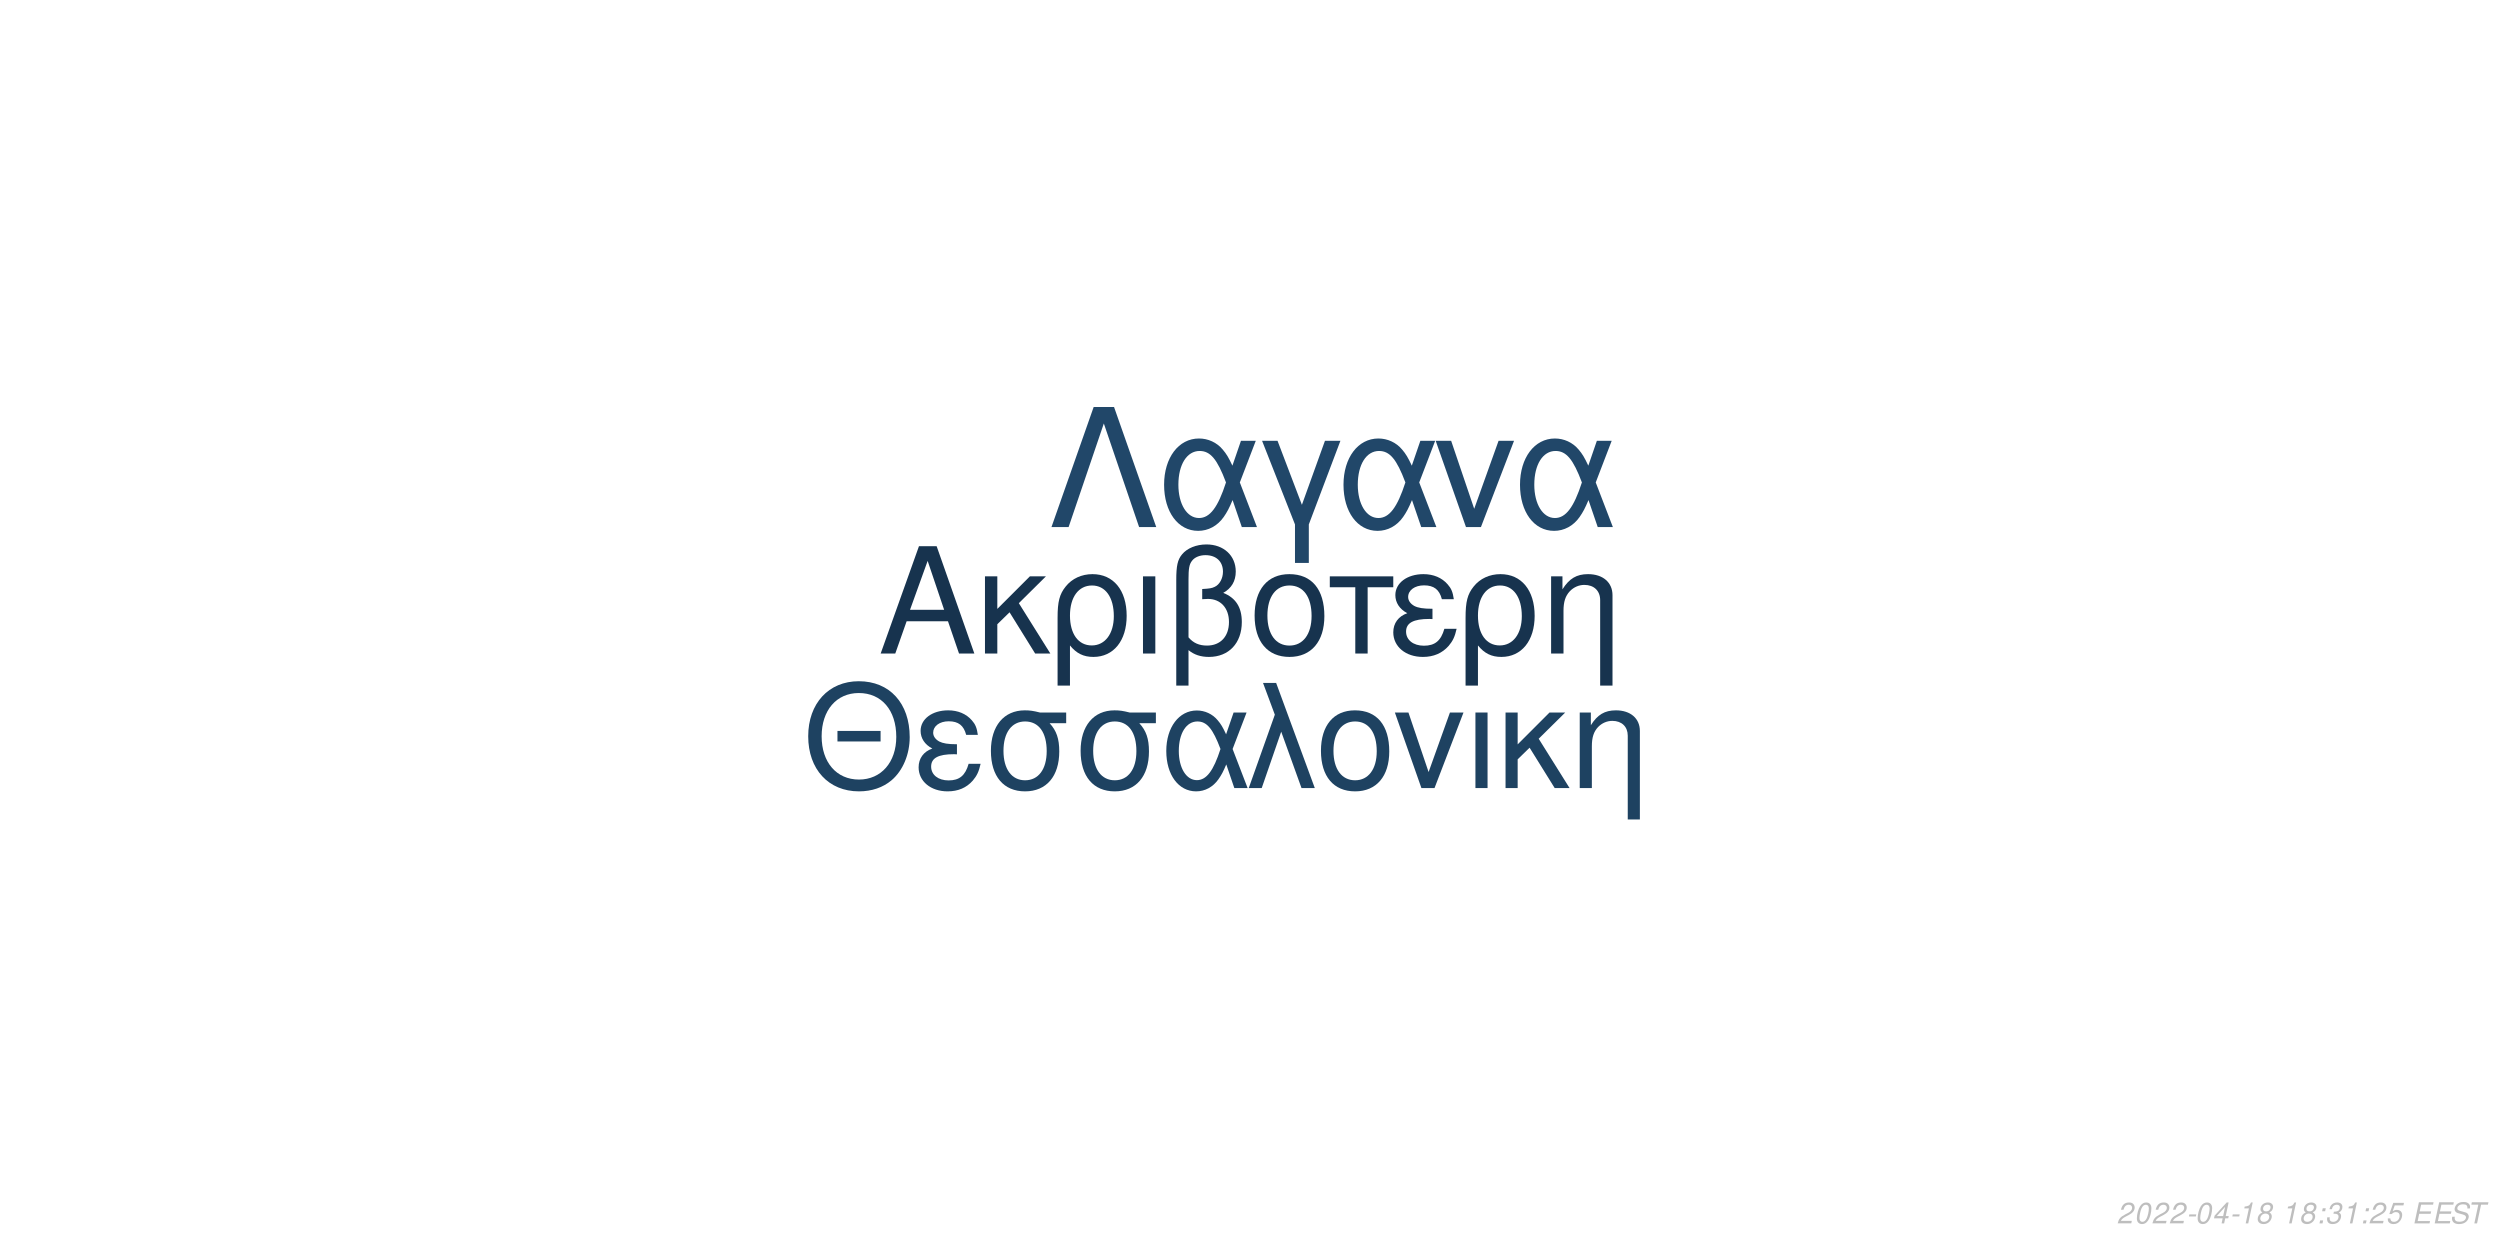
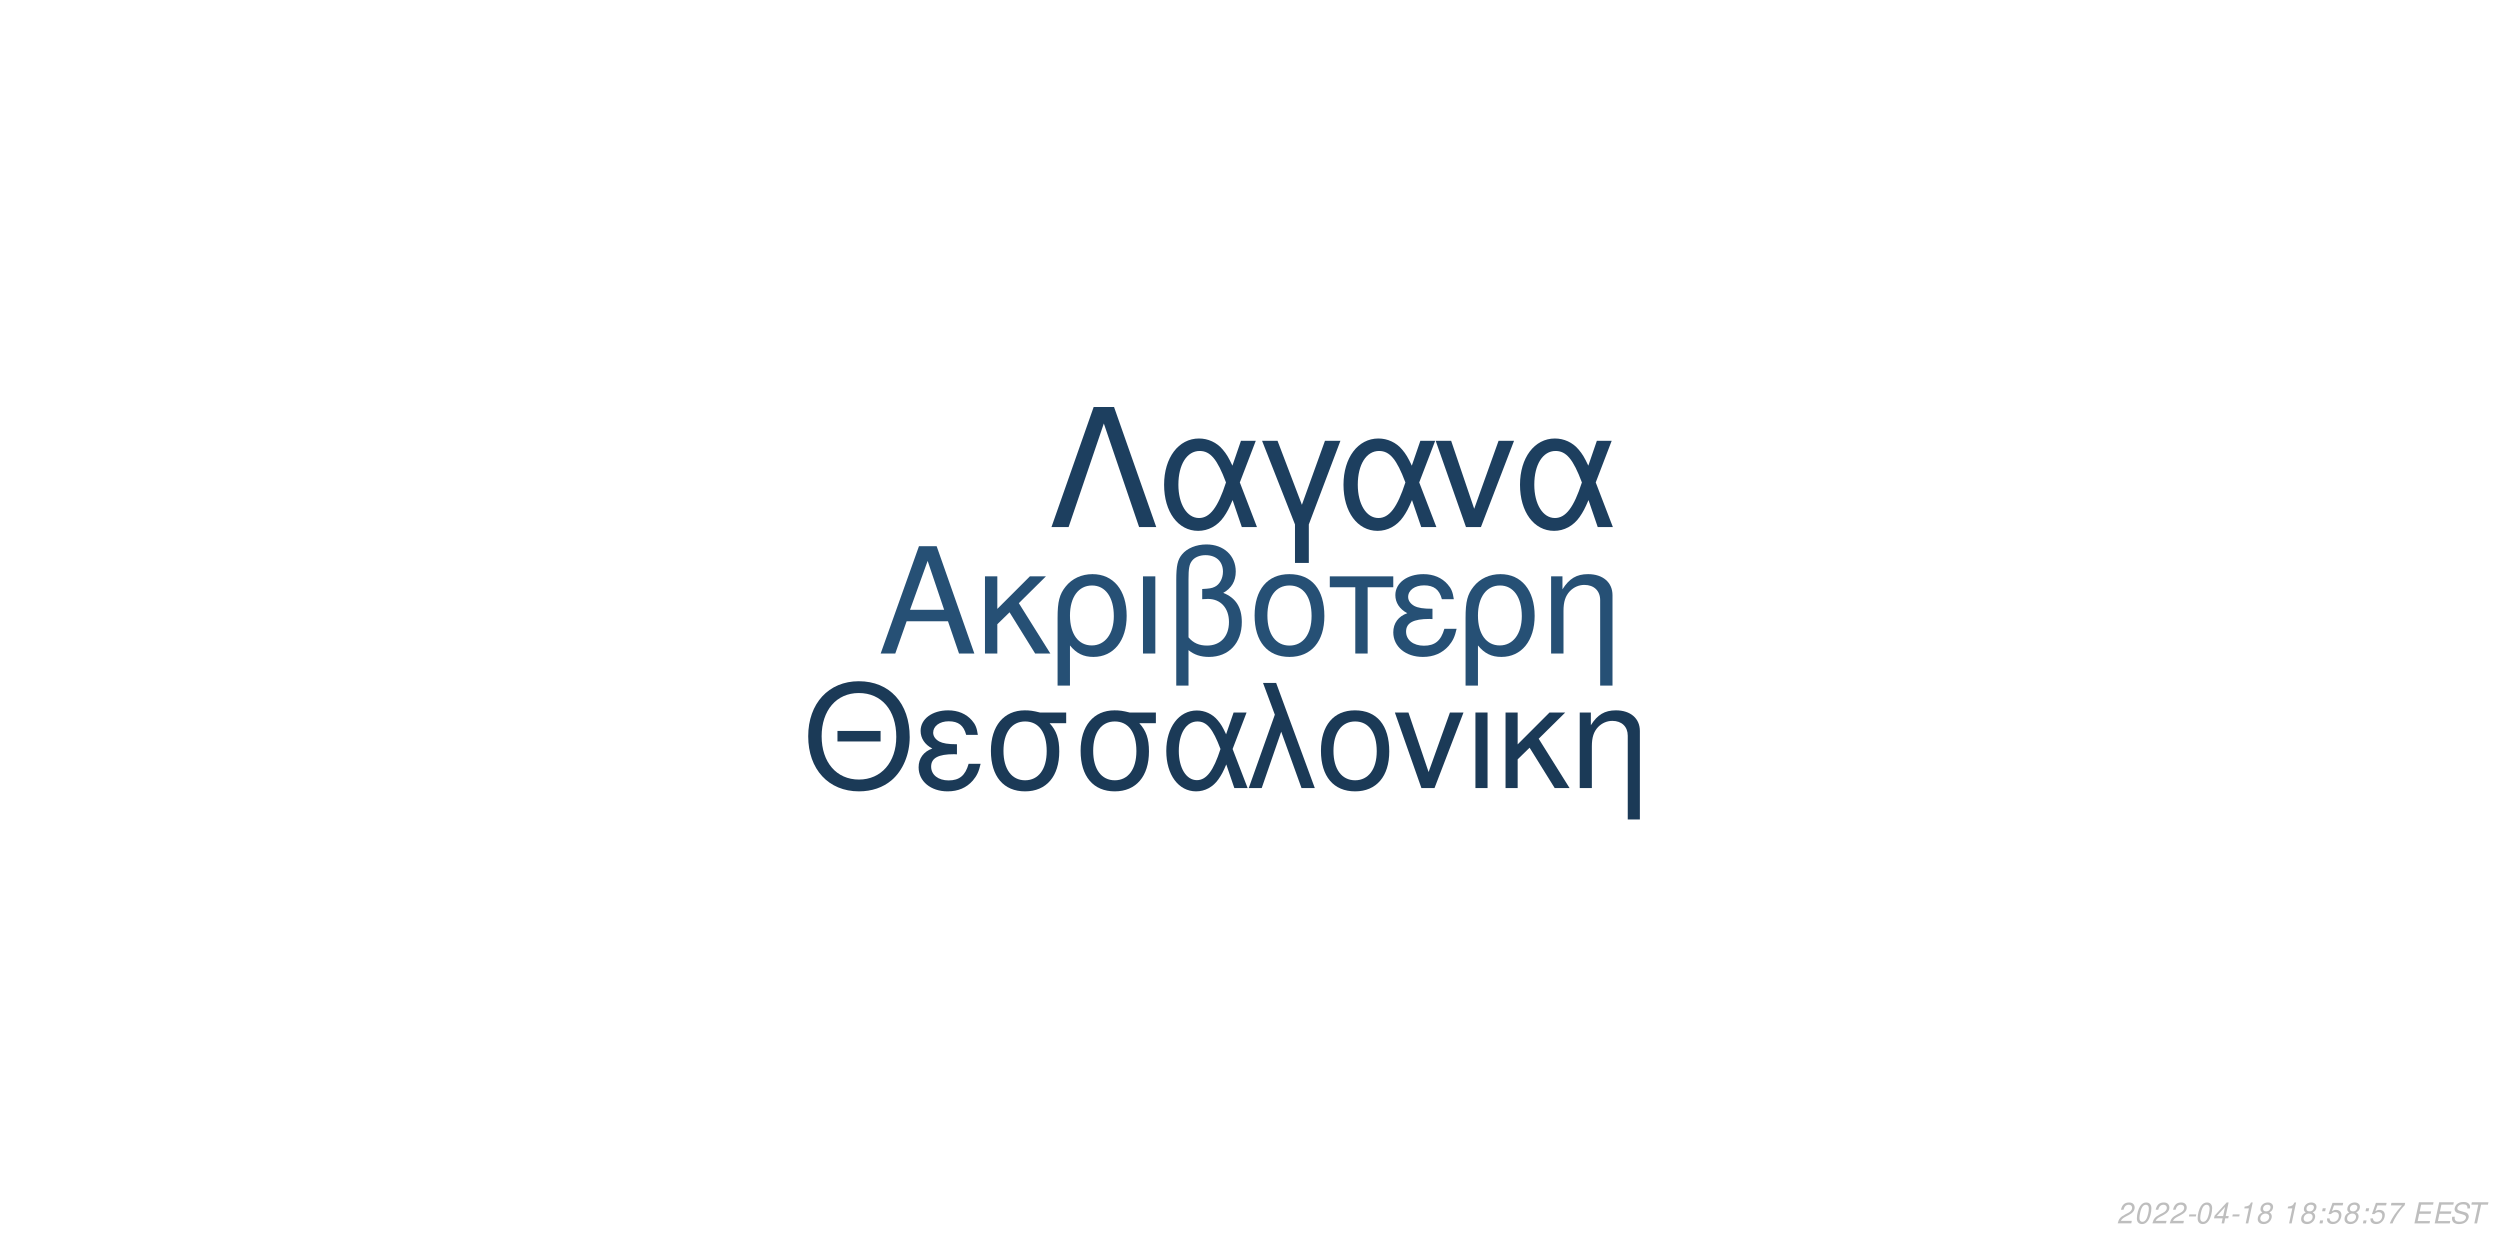
<svg xmlns="http://www.w3.org/2000/svg" xmlns:xlink="http://www.w3.org/1999/xlink" width="864pt" height="432pt" viewBox="0 0 864 432" version="1.1">
  <defs>
    <g>
      <symbol overflow="visible" id="glyph0-0">
        <path style="stroke:none;" d="" />
      </symbol>
      <symbol overflow="visible" id="glyph0-1">
        <path style="stroke:none;" d="M 24.125 -11.141 L 27.938 0 L 33.234 0 L 20.203 -37.094 L 14.094 -37.094 L 0.859 0 L 5.906 0 L 9.828 -11.141 Z M 22.797 -15.109 L 11 -15.109 L 17.094 -32.016 Z M 22.797 -15.109 " />
      </symbol>
      <symbol overflow="visible" id="glyph0-2">
        <path style="stroke:none;" d="M 7.172 -15.422 L 7.172 -26.672 L 2.906 -26.672 L 2.906 0 L 7.172 0 L 7.172 -10.125 L 11.406 -14.25 L 20.25 0 L 25.5 0 L 14.609 -17.406 L 23.969 -26.672 L 18.422 -26.672 Z M 7.172 -15.422 " />
      </symbol>
      <symbol overflow="visible" id="glyph0-3">
        <path style="stroke:none;" d="M 3 11.094 L 7.281 11.094 L 7.281 -2.797 C 9.516 -0.047 11.953 1.172 15.375 1.172 C 22.344 1.172 26.875 -4.422 26.875 -13.031 C 26.875 -21.891 22.297 -27.438 15.062 -27.438 C 11.297 -27.438 7.984 -25.906 5.797 -23.156 C 3.672 -20.516 3 -17.969 3 -12.359 Z M 14.906 -23.516 C 19.547 -23.516 22.438 -19.438 22.438 -12.922 C 22.438 -6.812 19.391 -2.797 14.812 -2.797 C 10.172 -2.797 7.281 -6.766 7.281 -13.125 C 7.281 -19.484 10.234 -23.516 14.906 -23.516 Z M 14.906 -23.516 " />
      </symbol>
      <symbol overflow="visible" id="glyph0-4">
        <path style="stroke:none;" d="M 3.516 0 L 7.781 0 L 7.781 -26.672 L 3.516 -26.672 Z M 3.516 0 " />
      </symbol>
      <symbol overflow="visible" id="glyph0-5">
        <path style="stroke:none;" d="M 4.016 11.094 L 8.25 11.094 L 8.25 -1.172 C 10.172 0.406 12.422 1.172 15.312 1.172 C 22.188 1.172 26.672 -3.609 26.672 -10.891 C 26.672 -15.984 24.578 -19.234 20.25 -20.969 C 23.109 -22.547 24.578 -25.031 24.578 -28.344 C 24.578 -33.844 20.406 -37.703 14.453 -37.703 C 10.938 -37.703 7.734 -36.391 6 -34.25 C 4.484 -32.422 4.016 -30.328 4.016 -25.391 Z M 8.25 -25.656 C 8.25 -29.359 8.5 -30.844 9.469 -32.062 C 10.375 -33.281 12.156 -34 14.094 -34 C 17.812 -34 20.156 -31.812 20.156 -28.297 C 20.156 -25.953 18.984 -23.812 17.297 -23.047 C 16.281 -22.547 15.469 -22.438 12.984 -22.297 L 12.984 -18.781 C 13.734 -18.828 14.344 -18.875 14.969 -18.875 C 19.344 -18.875 22.234 -15.719 22.234 -10.891 C 22.234 -5.906 19.281 -2.75 14.656 -2.75 C 11.953 -2.75 9.922 -3.609 8.25 -5.594 Z M 8.25 -25.656 " />
      </symbol>
      <symbol overflow="visible" id="glyph0-6">
        <path style="stroke:none;" d="M 14.094 -27.438 C 6.562 -27.438 2.094 -22.094 2.094 -13.125 C 2.094 -4.125 6.562 1.172 14.141 1.172 C 21.672 1.172 26.203 -4.172 26.203 -12.922 C 26.203 -22.188 21.828 -27.438 14.094 -27.438 Z M 14.141 -23.516 C 18.938 -23.516 21.781 -19.594 21.781 -12.984 C 21.781 -6.672 18.828 -2.75 14.141 -2.75 C 9.422 -2.75 6.516 -6.672 6.516 -13.125 C 6.516 -19.594 9.422 -23.516 14.141 -23.516 Z M 14.141 -23.516 " />
      </symbol>
      <symbol overflow="visible" id="glyph0-7">
        <path style="stroke:none;" d="M 7.891 0 L 12.156 0 L 12.156 -22.906 L 21.016 -22.906 L 21.016 -26.672 L -0.922 -26.672 L -0.922 -22.906 L 7.891 -22.906 Z M 7.891 0 " />
      </symbol>
      <symbol overflow="visible" id="glyph0-8">
        <path style="stroke:none;" d="M 14.562 -15.469 C 11.344 -15.469 9.562 -15.781 8.297 -16.438 C 6.922 -17.203 6.156 -18.328 6.156 -19.547 C 6.156 -21.891 8.453 -23.562 11.656 -23.562 C 15.062 -23.562 16.953 -22.094 17.812 -18.781 L 21.938 -18.781 C 21.578 -21.266 21.062 -22.5 19.797 -23.922 C 17.812 -26.203 14.906 -27.438 11.453 -27.438 C 5.797 -27.438 1.734 -24.375 1.734 -20.203 C 1.734 -17.609 3.156 -15.375 5.859 -13.938 C 2.797 -12.875 1.016 -10.484 1.016 -7.328 C 1.016 -2.391 5.297 1.172 11.25 1.172 C 14.969 1.172 17.906 -0.109 20.156 -2.641 C 21.578 -4.328 22.297 -5.797 22.906 -8.547 L 18.672 -8.547 C 17.5 -4.422 15.422 -2.703 11.609 -2.703 C 7.938 -2.703 5.438 -4.688 5.438 -7.578 C 5.438 -10.578 7.938 -11.953 13.484 -11.953 C 13.641 -11.953 14.094 -11.953 14.562 -11.906 Z M 14.562 -15.469 " />
      </symbol>
      <symbol overflow="visible" id="glyph0-9">
        <path style="stroke:none;" d="M 3.562 -26.672 L 3.562 0 L 7.844 0 L 7.844 -14.703 C 7.844 -17.906 8.5 -19.891 10.031 -21.531 C 11.406 -22.953 13.188 -23.719 15.062 -23.719 C 18.375 -23.719 20.516 -21.672 20.516 -18.469 L 20.516 11.094 L 24.781 11.094 L 24.781 -20.156 C 24.781 -24.578 21.469 -27.438 16.328 -27.438 C 12.359 -27.438 9.828 -25.906 7.484 -22.188 L 7.484 -26.672 Z M 3.562 -26.672 " />
      </symbol>
      <symbol overflow="visible" id="glyph1-0">
        <path style="stroke:none;" d="" />
      </symbol>
      <symbol overflow="visible" id="glyph1-1">
        <path style="stroke:none;" d="M 26.859 -19.734 L 11.953 -19.734 L 11.953 -16.094 L 26.859 -16.094 Z M 19.328 -36.922 C 8.922 -36.922 1.844 -29.25 1.844 -17.891 C 1.844 -6.484 8.875 1.141 19.391 1.141 C 23.812 1.141 27.703 -0.203 30.641 -2.688 C 34.578 -6.031 36.922 -11.656 36.922 -17.594 C 36.922 -29.297 30 -36.922 19.328 -36.922 Z M 19.328 -32.844 C 27.203 -32.844 32.281 -26.906 32.281 -17.688 C 32.281 -8.922 27.062 -2.938 19.391 -2.938 C 11.609 -2.938 6.484 -8.922 6.484 -17.891 C 6.484 -26.859 11.609 -32.844 19.328 -32.844 Z M 19.328 -32.844 " />
      </symbol>
      <symbol overflow="visible" id="glyph1-2">
        <path style="stroke:none;" d="M 14.25 -15.141 C 11.109 -15.141 9.375 -15.453 8.125 -16.094 C 6.781 -16.844 6.031 -17.938 6.031 -19.141 C 6.031 -21.422 8.266 -23.078 11.406 -23.078 C 14.75 -23.078 16.594 -21.625 17.438 -18.391 L 21.469 -18.391 C 21.125 -20.828 20.625 -22.031 19.391 -23.422 C 17.438 -25.656 14.594 -26.859 11.219 -26.859 C 5.688 -26.859 1.688 -23.875 1.688 -19.781 C 1.688 -17.234 3.094 -15.047 5.734 -13.656 C 2.734 -12.609 1 -10.266 1 -7.172 C 1 -2.344 5.188 1.141 11.016 1.141 C 14.656 1.141 17.547 -0.094 19.734 -2.594 C 21.125 -4.234 21.828 -5.688 22.422 -8.375 L 18.281 -8.375 C 17.141 -4.328 15.094 -2.641 11.359 -2.641 C 7.766 -2.641 5.328 -4.578 5.328 -7.422 C 5.328 -10.359 7.766 -11.703 13.203 -11.703 C 13.359 -11.703 13.797 -11.703 14.25 -11.656 Z M 14.25 -15.141 " />
      </symbol>
      <symbol overflow="visible" id="glyph1-3">
        <path style="stroke:none;" d="M 29 -26.109 L 19.938 -26.109 C 17.594 -26.703 16.438 -26.859 14.703 -26.859 C 7.469 -26.859 2.984 -21.469 2.984 -12.859 C 2.984 -4.031 7.375 1.141 14.797 1.141 C 22.172 1.141 26.609 -4.078 26.609 -12.656 C 26.609 -17.047 25.656 -19.828 23.266 -22.422 L 29 -22.422 Z M 14.797 -23.016 C 19.531 -23.016 22.266 -19.234 22.266 -12.75 C 22.266 -6.531 19.438 -2.688 14.797 -2.688 C 10.172 -2.688 7.328 -6.531 7.328 -12.859 C 7.328 -19.188 10.172 -23.016 14.797 -23.016 Z M 14.797 -23.016 " />
      </symbol>
      <symbol overflow="visible" id="glyph1-4">
        <path style="stroke:none;" d="M 29.344 -26.109 L 24.859 -26.109 L 22.266 -18.578 C 21.125 -21.031 20.484 -22.125 19.328 -23.469 C 17.547 -25.609 14.906 -26.812 12.156 -26.812 C 5.984 -26.812 1.594 -20.984 1.594 -12.812 C 1.594 -4.578 5.828 1.141 11.906 1.141 C 14.953 1.141 17.734 -0.344 19.625 -3.047 C 20.672 -4.531 21.281 -5.688 22.328 -8.172 L 25.109 0 L 29.703 0 L 24.516 -13.5 Z M 20.328 -13.5 C 17.891 -5.922 15.453 -2.734 12.156 -2.734 C 8.516 -2.734 5.922 -6.922 5.922 -12.812 C 5.922 -18.938 8.516 -23.016 12.359 -23.016 C 15.594 -23.016 17.688 -20.531 20.328 -13.5 Z M 20.328 -13.5 " />
      </symbol>
      <symbol overflow="visible" id="glyph1-5">
        <path style="stroke:none;" d="M 1.094 0 L 5.578 0 L 12.312 -19.484 L 19.328 0 L 23.922 0 L 10.562 -36.328 L 6.031 -36.328 L 10.109 -25.359 Z M 1.094 0 " />
      </symbol>
      <symbol overflow="visible" id="glyph1-6">
        <path style="stroke:none;" d="M 13.797 -26.859 C 6.422 -26.859 2.047 -21.625 2.047 -12.859 C 2.047 -4.031 6.422 1.141 13.859 1.141 C 21.234 1.141 25.656 -4.078 25.656 -12.656 C 25.656 -21.719 21.375 -26.859 13.797 -26.859 Z M 13.859 -23.016 C 18.531 -23.016 21.328 -19.188 21.328 -12.703 C 21.328 -6.531 18.438 -2.688 13.859 -2.688 C 9.219 -2.688 6.375 -6.531 6.375 -12.859 C 6.375 -19.188 9.219 -23.016 13.859 -23.016 Z M 13.859 -23.016 " />
      </symbol>
      <symbol overflow="visible" id="glyph1-7">
        <path style="stroke:none;" d="M 14.297 0 L 24.312 -26.109 L 19.625 -26.109 L 12.25 -5.531 L 5.281 -26.109 L 0.594 -26.109 L 9.766 0 Z M 14.297 0 " />
      </symbol>
      <symbol overflow="visible" id="glyph1-8">
        <path style="stroke:none;" d="M 3.438 0 L 7.625 0 L 7.625 -26.109 L 3.438 -26.109 Z M 3.438 0 " />
      </symbol>
      <symbol overflow="visible" id="glyph1-9">
        <path style="stroke:none;" d="M 7.031 -15.094 L 7.031 -26.109 L 2.844 -26.109 L 2.844 0 L 7.031 0 L 7.031 -9.922 L 11.156 -13.953 L 19.828 0 L 24.969 0 L 14.297 -17.047 L 23.469 -26.109 L 18.031 -26.109 Z M 7.031 -15.094 " />
      </symbol>
      <symbol overflow="visible" id="glyph1-10">
        <path style="stroke:none;" d="M 3.484 -26.109 L 3.484 0 L 7.672 0 L 7.672 -14.406 C 7.672 -17.547 8.328 -19.484 9.812 -21.078 C 11.156 -22.469 12.906 -23.219 14.75 -23.219 C 17.984 -23.219 20.078 -21.234 20.078 -18.094 L 20.078 10.859 L 24.266 10.859 L 24.266 -19.734 C 24.266 -24.062 21.031 -26.859 16 -26.859 C 12.109 -26.859 9.609 -25.359 7.328 -21.719 L 7.328 -26.109 Z M 3.484 -26.109 " />
      </symbol>
      <symbol overflow="visible" id="glyph2-0">
        <path style="stroke:none;" d="" />
      </symbol>
      <symbol overflow="visible" id="glyph2-1">
        <path style="stroke:none;" d="M 22.531 -41.484 L 15.484 -41.484 L 0.906 0 L 6.828 0 L 19 -35.797 L 31.188 0 L 37.109 0 Z M 22.531 -41.484 " />
      </symbol>
      <symbol overflow="visible" id="glyph2-2">
        <path style="stroke:none;" d="M 33.516 -29.812 L 28.391 -29.812 L 25.438 -21.219 C 24.125 -24.016 23.391 -25.266 22.078 -26.797 C 20.031 -29.25 17.016 -30.609 13.891 -30.609 C 6.828 -30.609 1.828 -23.953 1.828 -14.625 C 1.828 -5.234 6.656 1.312 13.594 1.312 C 17.078 1.312 20.266 -0.391 22.422 -3.469 C 23.609 -5.172 24.297 -6.484 25.5 -9.328 L 28.688 0 L 33.922 0 L 28 -15.422 Z M 23.219 -15.422 C 20.422 -6.766 17.641 -3.125 13.891 -3.125 C 9.734 -3.125 6.766 -7.906 6.766 -14.625 C 6.766 -21.625 9.734 -26.297 14.109 -26.297 C 17.812 -26.297 20.203 -23.453 23.219 -15.422 Z M 23.219 -15.422 " />
      </symbol>
      <symbol overflow="visible" id="glyph2-3">
        <path style="stroke:none;" d="M 12.062 12.406 L 16.844 12.406 L 16.844 -0.906 L 27.766 -29.812 L 22.422 -29.812 L 14.453 -7.688 L 6.031 -29.812 L 0.688 -29.812 L 12.062 -0.906 Z M 12.062 12.406 " />
      </symbol>
      <symbol overflow="visible" id="glyph2-4">
        <path style="stroke:none;" d="M 16.328 0 L 27.766 -29.812 L 22.422 -29.812 L 14 -6.312 L 6.031 -29.812 L 0.688 -29.812 L 11.156 0 Z M 16.328 0 " />
      </symbol>
      <symbol overflow="visible" id="glyph3-0">
        <path style="stroke:none;" d="" />
      </symbol>
      <symbol overflow="visible" id="glyph3-1">
        <path style="stroke:none;" d="M 5.234 -0.875 L 1.469 -0.875 C 1.641 -1.375 2.203 -1.891 3.109 -2.344 L 4.234 -2.938 C 5.562 -3.625 6.219 -4.469 6.219 -5.484 C 6.219 -5.938 6.062 -6.359 5.797 -6.656 C 5.469 -7.047 4.984 -7.234 4.312 -7.234 C 2.766 -7.234 1.891 -6.453 1.484 -4.734 L 2.375 -4.734 C 2.484 -5.188 2.609 -5.484 2.797 -5.75 C 3.094 -6.203 3.609 -6.453 4.188 -6.453 C 4.891 -6.453 5.344 -6.031 5.344 -5.375 C 5.344 -4.703 4.859 -4.094 4.016 -3.656 L 2.984 -3.125 C 1.234 -2.188 0.797 -1.656 0.344 -0.016 L 5.047 -0.016 Z M 5.234 -0.875 " />
      </symbol>
      <symbol overflow="visible" id="glyph3-2">
        <path style="stroke:none;" d="M 4.203 -7.234 C 3.375 -7.234 2.688 -6.812 2.125 -5.984 C 1.484 -5.047 0.984 -3.188 0.984 -1.734 C 0.984 -1.109 1.172 -0.562 1.484 -0.266 C 1.797 0.047 2.281 0.234 2.766 0.234 C 3.625 0.234 4.281 -0.156 4.859 -1.016 C 5.516 -1.953 6 -3.797 6 -5.266 C 6 -6.5 5.328 -7.234 4.203 -7.234 Z M 4.094 -6.453 C 4.734 -6.453 5.125 -5.984 5.125 -5.156 C 5.125 -4.203 4.781 -2.625 4.406 -1.812 C 3.984 -0.938 3.516 -0.547 2.875 -0.547 C 2.25 -0.547 1.875 -1.031 1.875 -1.828 C 1.875 -2.797 2.203 -4.344 2.594 -5.203 C 2.984 -6.047 3.453 -6.453 4.094 -6.453 Z M 4.094 -6.453 " />
      </symbol>
      <symbol overflow="visible" id="glyph3-3">
        <path style="stroke:none;" d="M 3.516 -3.125 L 1.125 -3.125 L 0.969 -2.406 L 3.359 -2.406 Z M 3.516 -3.125 " />
      </symbol>
      <symbol overflow="visible" id="glyph3-4">
        <path style="stroke:none;" d="M 3.625 -1.75 L 3.266 0 L 4.141 0 L 4.516 -1.75 L 5.562 -1.75 L 5.734 -2.531 L 4.688 -2.531 L 5.688 -7.234 L 5.016 -7.234 L 0.844 -2.672 L 0.641 -1.75 Z M 3.797 -2.531 L 1.594 -2.531 L 4.469 -5.703 Z M 3.797 -2.531 " />
      </symbol>
      <symbol overflow="visible" id="glyph3-5">
        <path style="stroke:none;" d="M 3.703 -5.188 L 2.594 0 L 3.469 0 L 5.016 -7.234 L 4.438 -7.234 C 3.906 -6.156 3.688 -6.016 2.234 -5.812 L 2.109 -5.188 Z M 3.703 -5.188 " />
      </symbol>
      <symbol overflow="visible" id="glyph3-6">
        <path style="stroke:none;" d="M 4.766 -3.797 C 5.078 -3.969 5.234 -4.078 5.438 -4.234 C 5.812 -4.594 6.062 -5.172 6.062 -5.734 C 6.062 -6.625 5.344 -7.234 4.266 -7.234 C 2.812 -7.234 1.703 -6.219 1.703 -4.875 C 1.703 -4.406 1.875 -4.125 2.359 -3.812 C 1.297 -3.312 0.75 -2.516 0.75 -1.469 C 0.75 -0.438 1.547 0.234 2.812 0.234 C 3.656 0.234 4.359 -0.094 4.938 -0.734 C 5.359 -1.234 5.609 -1.859 5.609 -2.438 C 5.609 -3.047 5.312 -3.516 4.766 -3.797 Z M 4.109 -6.453 C 4.797 -6.453 5.188 -6.125 5.188 -5.578 C 5.188 -5.266 5.062 -4.922 4.859 -4.672 C 4.562 -4.312 4.188 -4.156 3.656 -4.156 C 2.984 -4.156 2.594 -4.453 2.594 -4.984 C 2.594 -5.859 3.203 -6.453 4.109 -6.453 Z M 3.453 -3.406 C 4.234 -3.406 4.734 -2.984 4.734 -2.312 C 4.734 -1.312 3.922 -0.547 2.875 -0.547 C 2.125 -0.547 1.625 -0.969 1.625 -1.625 C 1.625 -2.609 2.438 -3.406 3.453 -3.406 Z M 3.453 -3.406 " />
      </symbol>
      <symbol overflow="visible" id="glyph3-7">
        <path style="stroke:none;" d="" />
      </symbol>
      <symbol overflow="visible" id="glyph3-8">
        <path style="stroke:none;" d="M 2.359 -1.031 L 1.312 -1.031 L 1.094 0 L 2.141 0 Z M 3.266 -5.234 L 2.219 -5.234 L 2 -4.203 L 3.047 -4.203 Z M 3.266 -5.234 " />
      </symbol>
      <symbol overflow="visible" id="glyph3-9">
-         <path style="stroke:none;" d="M 2.922 -3.312 C 3.125 -3.344 3.234 -3.344 3.375 -3.344 C 4.203 -3.344 4.688 -3 4.688 -2.406 C 4.688 -1.312 3.906 -0.547 2.781 -0.547 C 2.047 -0.547 1.594 -0.938 1.594 -1.562 C 1.594 -1.719 1.609 -1.844 1.656 -2.094 L 0.766 -2.094 C 0.734 -1.797 0.719 -1.641 0.719 -1.469 C 0.719 -0.375 1.406 0.234 2.641 0.234 C 3.547 0.234 4.297 -0.078 4.812 -0.656 C 5.266 -1.156 5.562 -1.875 5.562 -2.547 C 5.562 -3.125 5.344 -3.453 4.797 -3.734 C 5.641 -4.234 6.016 -4.844 6.016 -5.734 C 6.016 -6.656 5.312 -7.234 4.203 -7.234 C 3.375 -7.234 2.672 -6.938 2.188 -6.375 C 1.891 -6.031 1.703 -5.641 1.516 -4.906 L 2.391 -4.906 C 2.5 -5.359 2.594 -5.594 2.734 -5.812 C 3.047 -6.234 3.516 -6.453 4.078 -6.453 C 4.734 -6.453 5.141 -6.125 5.141 -5.578 C 5.141 -5.188 5.016 -4.797 4.797 -4.547 C 4.516 -4.234 4 -4.062 3.266 -4.062 L 3.078 -4.062 Z M 2.922 -3.312 " />
+         <path style="stroke:none;" d="M 6.297 -7.094 L 2.594 -7.094 L 1.234 -3.234 L 2.047 -3.234 C 2.656 -3.766 2.938 -3.906 3.531 -3.906 C 4.328 -3.906 4.797 -3.453 4.797 -2.688 C 4.797 -1.438 3.969 -0.547 2.828 -0.547 C 2.031 -0.547 1.609 -0.938 1.578 -1.734 L 0.703 -1.734 L 0.703 -1.516 C 0.703 -0.938 0.844 -0.547 1.188 -0.266 C 1.562 0.062 2.078 0.234 2.703 0.234 C 3.656 0.234 4.391 -0.156 4.984 -0.922 C 5.422 -1.5 5.672 -2.234 5.672 -2.953 C 5.672 -4 4.938 -4.672 3.812 -4.672 C 3.328 -4.672 2.906 -4.547 2.406 -4.234 L 3.109 -6.219 L 6.109 -6.219 Z M 6.297 -7.094 " />
      </symbol>
      <symbol overflow="visible" id="glyph3-10">
-         <path style="stroke:none;" d="M 6.297 -7.094 L 2.594 -7.094 L 1.234 -3.234 L 2.047 -3.234 C 2.656 -3.766 2.938 -3.906 3.531 -3.906 C 4.328 -3.906 4.797 -3.453 4.797 -2.688 C 4.797 -1.438 3.969 -0.547 2.828 -0.547 C 2.031 -0.547 1.609 -0.938 1.578 -1.734 L 0.703 -1.734 L 0.703 -1.516 C 0.703 -0.938 0.844 -0.547 1.188 -0.266 C 1.562 0.062 2.078 0.234 2.703 0.234 C 3.656 0.234 4.391 -0.156 4.984 -0.922 C 5.422 -1.5 5.672 -2.234 5.672 -2.953 C 5.672 -4 4.938 -4.672 3.812 -4.672 C 3.328 -4.672 2.906 -4.547 2.406 -4.234 L 3.109 -6.219 L 6.109 -6.219 Z M 6.297 -7.094 " />
+         <path style="stroke:none;" d="M 6.703 -7.094 L 1.953 -7.094 L 1.766 -6.219 L 5.594 -6.219 C 3.344 -3.688 2.266 -2.109 1.375 0 L 2.344 0 C 3.031 -1.906 4.828 -4.594 6.547 -6.281 Z M 6.703 -7.094 " />
      </symbol>
      <symbol overflow="visible" id="glyph3-11">
        <path style="stroke:none;" d="M 2.547 -3.312 L 6.5 -3.312 L 6.688 -4.141 L 2.719 -4.141 L 3.219 -6.469 L 7.344 -6.469 L 7.516 -7.297 L 2.453 -7.297 L 0.906 0 L 6.125 0 L 6.297 -0.812 L 2.016 -0.812 Z M 2.547 -3.312 " />
      </symbol>
      <symbol overflow="visible" id="glyph3-12">
        <path style="stroke:none;" d="M 7.062 -5.156 C 7.125 -5.438 7.141 -5.562 7.141 -5.703 C 7.141 -6.156 6.938 -6.594 6.594 -6.891 C 6.188 -7.25 5.656 -7.406 4.875 -7.406 C 3.844 -7.406 3.047 -7.125 2.5 -6.562 C 2.094 -6.141 1.781 -5.438 1.781 -4.922 C 1.781 -4.297 2.219 -3.766 2.891 -3.562 L 4.594 -3.094 C 5.406 -2.859 5.734 -2.578 5.734 -2.094 C 5.734 -1.781 5.547 -1.406 5.266 -1.141 C 4.844 -0.766 4.266 -0.578 3.453 -0.578 C 2.328 -0.578 1.812 -0.984 1.812 -1.906 C 1.812 -2.047 1.812 -2.125 1.844 -2.312 L 0.984 -2.312 C 0.906 -2.062 0.891 -1.906 0.891 -1.688 C 0.891 -0.484 1.797 0.234 3.297 0.234 C 4.359 0.234 5.234 -0.062 5.812 -0.609 C 6.344 -1.078 6.688 -1.797 6.688 -2.375 C 6.688 -2.641 6.609 -2.906 6.453 -3.156 C 6.234 -3.5 5.938 -3.703 5.469 -3.828 L 3.75 -4.312 C 2.984 -4.547 2.734 -4.734 2.734 -5.188 C 2.734 -5.547 2.875 -5.844 3.188 -6.109 C 3.547 -6.438 4.031 -6.594 4.703 -6.594 C 5.266 -6.594 5.688 -6.484 5.906 -6.297 C 6.094 -6.125 6.219 -5.797 6.219 -5.516 C 6.219 -5.422 6.203 -5.344 6.188 -5.156 Z M 7.062 -5.156 " />
      </symbol>
      <symbol overflow="visible" id="glyph3-13">
        <path style="stroke:none;" d="M 4.938 -6.469 L 7.312 -6.469 L 7.484 -7.297 L 1.75 -7.297 L 1.578 -6.469 L 3.984 -6.469 L 2.609 0 L 3.547 0 Z M 4.938 -6.469 " />
      </symbol>
    </g>
  </defs>
  <g id="surface1">
    <rect x="0" y="0" width="864" height="432" style="fill:rgb(100%,100%,100%);fill-opacity:1;stroke:none;" />
-     <g style="fill:rgb(9.02%,20%,30.588%);fill-opacity:1;">
+     <g style="fill:rgb(14.902%,31.373%,45.882%);fill-opacity:1;">
      <use xlink:href="#glyph0-1" x="303.5" y="225.861" />
      <use xlink:href="#glyph0-2" x="337.5" y="225.861" />
      <use xlink:href="#glyph0-3" x="362.5" y="225.861" />
      <use xlink:href="#glyph0-4" x="391.5" y="225.861" />
      <use xlink:href="#glyph0-5" x="402.5" y="225.861" />
      <use xlink:href="#glyph0-6" x="431.5" y="225.861" />
      <use xlink:href="#glyph0-7" x="460.5" y="225.861" />
      <use xlink:href="#glyph0-8" x="480.5" y="225.861" />
      <use xlink:href="#glyph0-3" x="503.5" y="225.861" />
      <use xlink:href="#glyph0-9" x="532.5" y="225.861" />
    </g>
-     <g style="fill:rgb(11.765%,25.882%,38.039%);fill-opacity:1;">
+     <g style="fill:rgb(10.588%,22.745%,34.118%);fill-opacity:1;">
      <use xlink:href="#glyph1-1" x="277.473" y="272.354" />
      <use xlink:href="#glyph1-2" x="316.473" y="272.354" />
      <use xlink:href="#glyph1-3" x="339.473" y="272.354" />
      <use xlink:href="#glyph1-3" x="370.473" y="272.354" />
      <use xlink:href="#glyph1-4" x="401.473" y="272.354" />
      <use xlink:href="#glyph1-5" x="430.473" y="272.354" />
      <use xlink:href="#glyph1-6" x="454.473" y="272.354" />
      <use xlink:href="#glyph1-7" x="481.473" y="272.354" />
      <use xlink:href="#glyph1-8" x="506.473" y="272.354" />
      <use xlink:href="#glyph1-9" x="517.473" y="272.354" />
      <use xlink:href="#glyph1-10" x="542.473" y="272.354" />
    </g>
-     <g style="fill:rgb(12.941%,27.843%,41.176%);fill-opacity:1;">
+     <g style="fill:rgb(11.373%,24.706%,37.255%);fill-opacity:1;">
      <use xlink:href="#glyph2-1" x="362.484" y="182.152" />
      <use xlink:href="#glyph2-2" x="400.484" y="182.152" />
      <use xlink:href="#glyph2-3" x="435.484" y="182.152" />
      <use xlink:href="#glyph2-2" x="462.484" y="182.152" />
      <use xlink:href="#glyph2-4" x="495.484" y="182.152" />
      <use xlink:href="#glyph2-2" x="523.484" y="182.152" />
    </g>
    <g style="fill:rgb(74.51%,74.51%,74.51%);fill-opacity:1;">
      <use xlink:href="#glyph3-1" x="731.52" y="422.81" />
      <use xlink:href="#glyph3-2" x="737.52" y="422.81" />
      <use xlink:href="#glyph3-1" x="743.52" y="422.81" />
      <use xlink:href="#glyph3-1" x="749.52" y="422.81" />
      <use xlink:href="#glyph3-3" x="755.52" y="422.81" />
      <use xlink:href="#glyph3-2" x="758.52" y="422.81" />
      <use xlink:href="#glyph3-4" x="764.52" y="422.81" />
      <use xlink:href="#glyph3-3" x="770.52" y="422.81" />
      <use xlink:href="#glyph3-5" x="773.52" y="422.81" />
      <use xlink:href="#glyph3-6" x="779.52" y="422.81" />
      <use xlink:href="#glyph3-7" x="785.52" y="422.81" />
      <use xlink:href="#glyph3-5" x="788.52" y="422.81" />
      <use xlink:href="#glyph3-6" x="794.52" y="422.81" />
      <use xlink:href="#glyph3-8" x="800.52" y="422.81" />
      <use xlink:href="#glyph3-9" x="803.52" y="422.81" />
-       <use xlink:href="#glyph3-5" x="809.52" y="422.81" />
+       <use xlink:href="#glyph3-6" x="809.52" y="422.81" />
      <use xlink:href="#glyph3-8" x="815.52" y="422.81" />
-       <use xlink:href="#glyph3-1" x="818.52" y="422.81" />
+       <use xlink:href="#glyph3-9" x="818.52" y="422.81" />
      <use xlink:href="#glyph3-10" x="824.52" y="422.81" />
      <use xlink:href="#glyph3-7" x="830.52" y="422.81" />
      <use xlink:href="#glyph3-11" x="833.52" y="422.81" />
      <use xlink:href="#glyph3-11" x="840.52" y="422.81" />
      <use xlink:href="#glyph3-12" x="846.52" y="422.81" />
      <use xlink:href="#glyph3-13" x="852.52" y="422.81" />
    </g>
  </g>
</svg>
